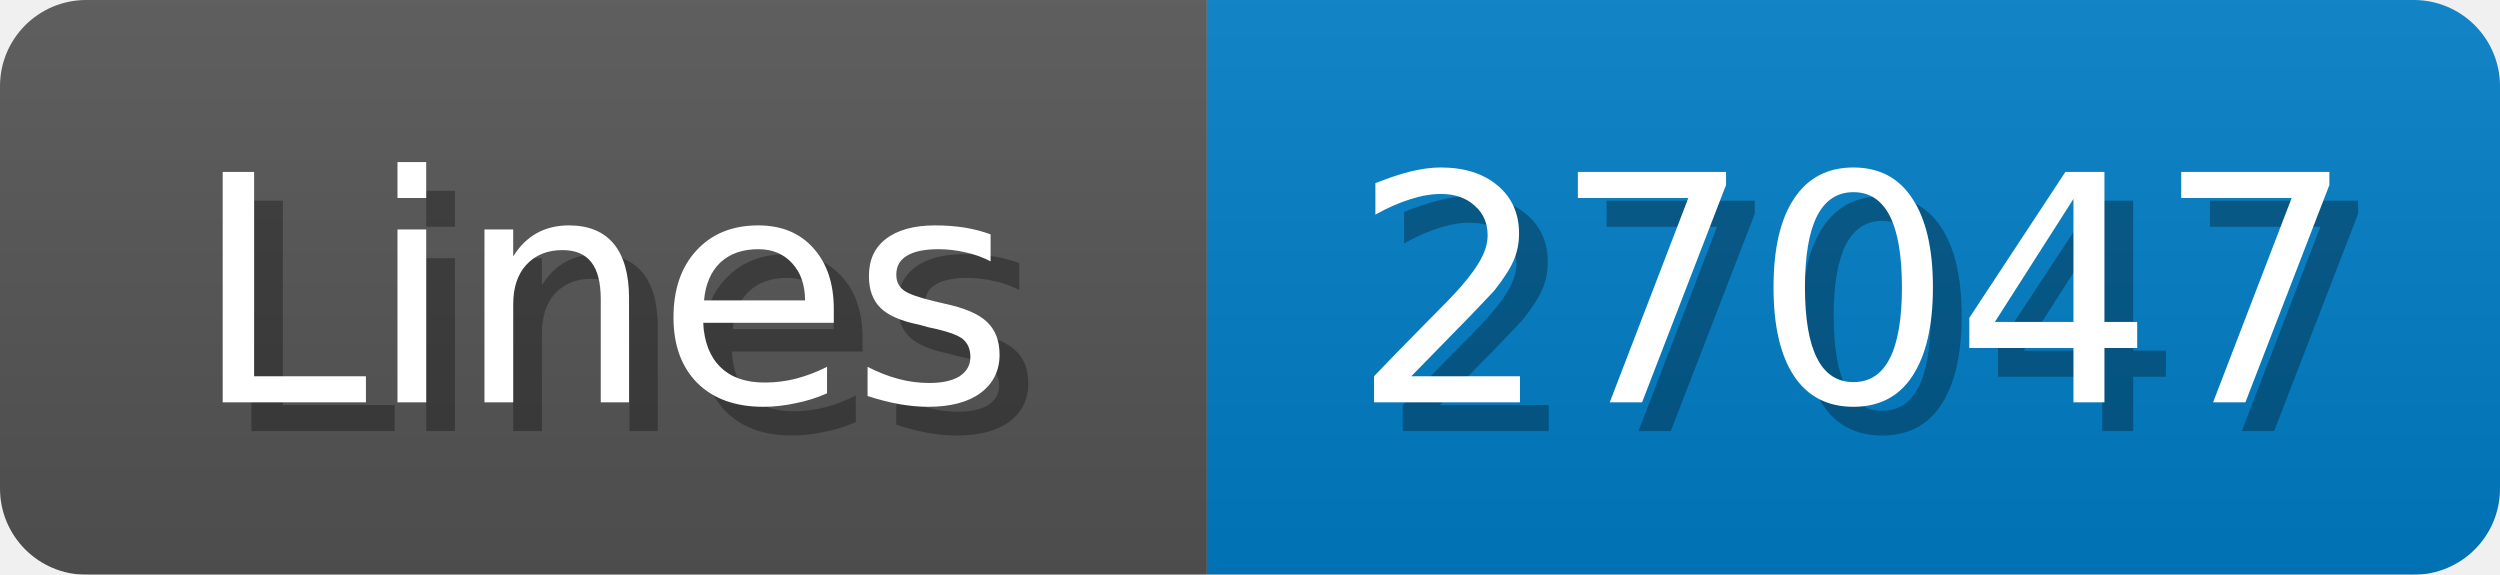
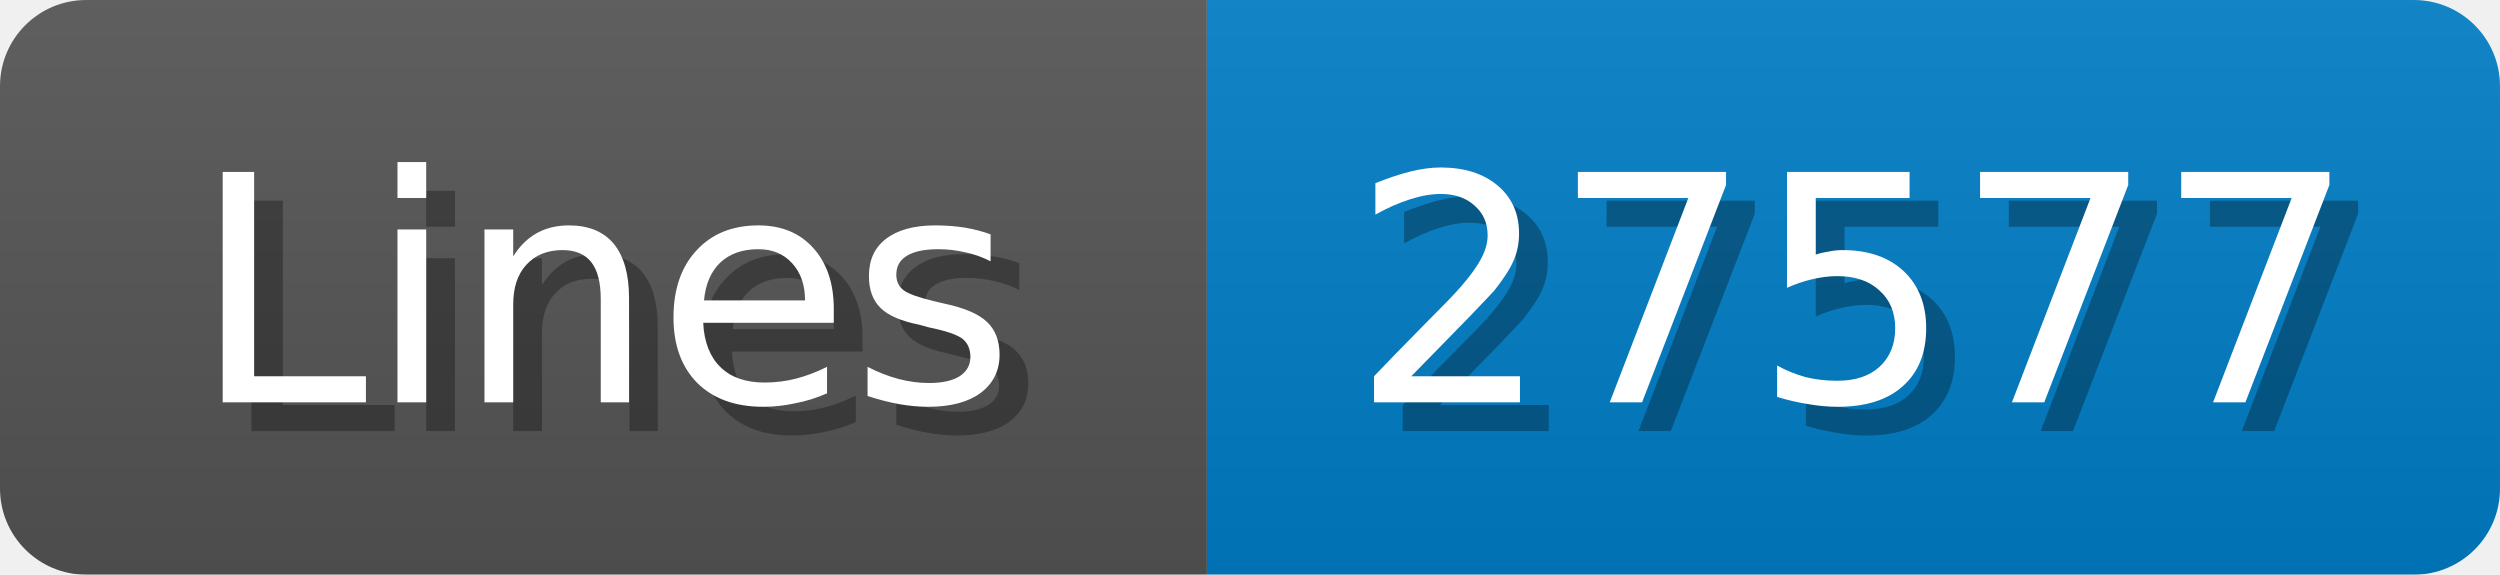
<svg xmlns="http://www.w3.org/2000/svg" width="87" height="20">
  <linearGradient id="b" x2="0" y2="100%">
    <stop offset="0" stop-color="#bbb" stop-opacity=".1" />
    <stop offset="1" stop-opacity=".1" />
  </linearGradient>
  <mask id="anybadge_1">
    <rect width="87" height="20" rx="3" fill="#fff" />
  </mask>
  <g mask="url(#anybadge_1)">
    <path fill="#555" d="M0 0h42v20H0z" />
    <path fill="#007ec6" d="M42 0h45v20H42z" />
    <path fill="url(#b)" d="M0 0h87v20H0z" />
  </g>
  <g fill="#fff" text-anchor="middle" font-family="DejaVu Sans,Verdana,Geneva,sans-serif" font-size="11">
    <text x="22.0" y="15" fill="#010101" fill-opacity=".3">Lines</text>
    <text x="21.0" y="14">Lines</text>
  </g>
  <g fill="#fff" text-anchor="middle" font-family="DejaVu Sans,Verdana,Geneva,sans-serif" font-size="11">
-     <text x="65.5" y="15" fill="#010101" fill-opacity=".3">27047</text>
-     <text x="64.5" y="14">27047</text>
+     <text x="65.5" y="15" fill="#010101" fill-opacity=".3">27577</text>
+     <text x="64.5" y="14">27577</text>
  </g>
</svg>
